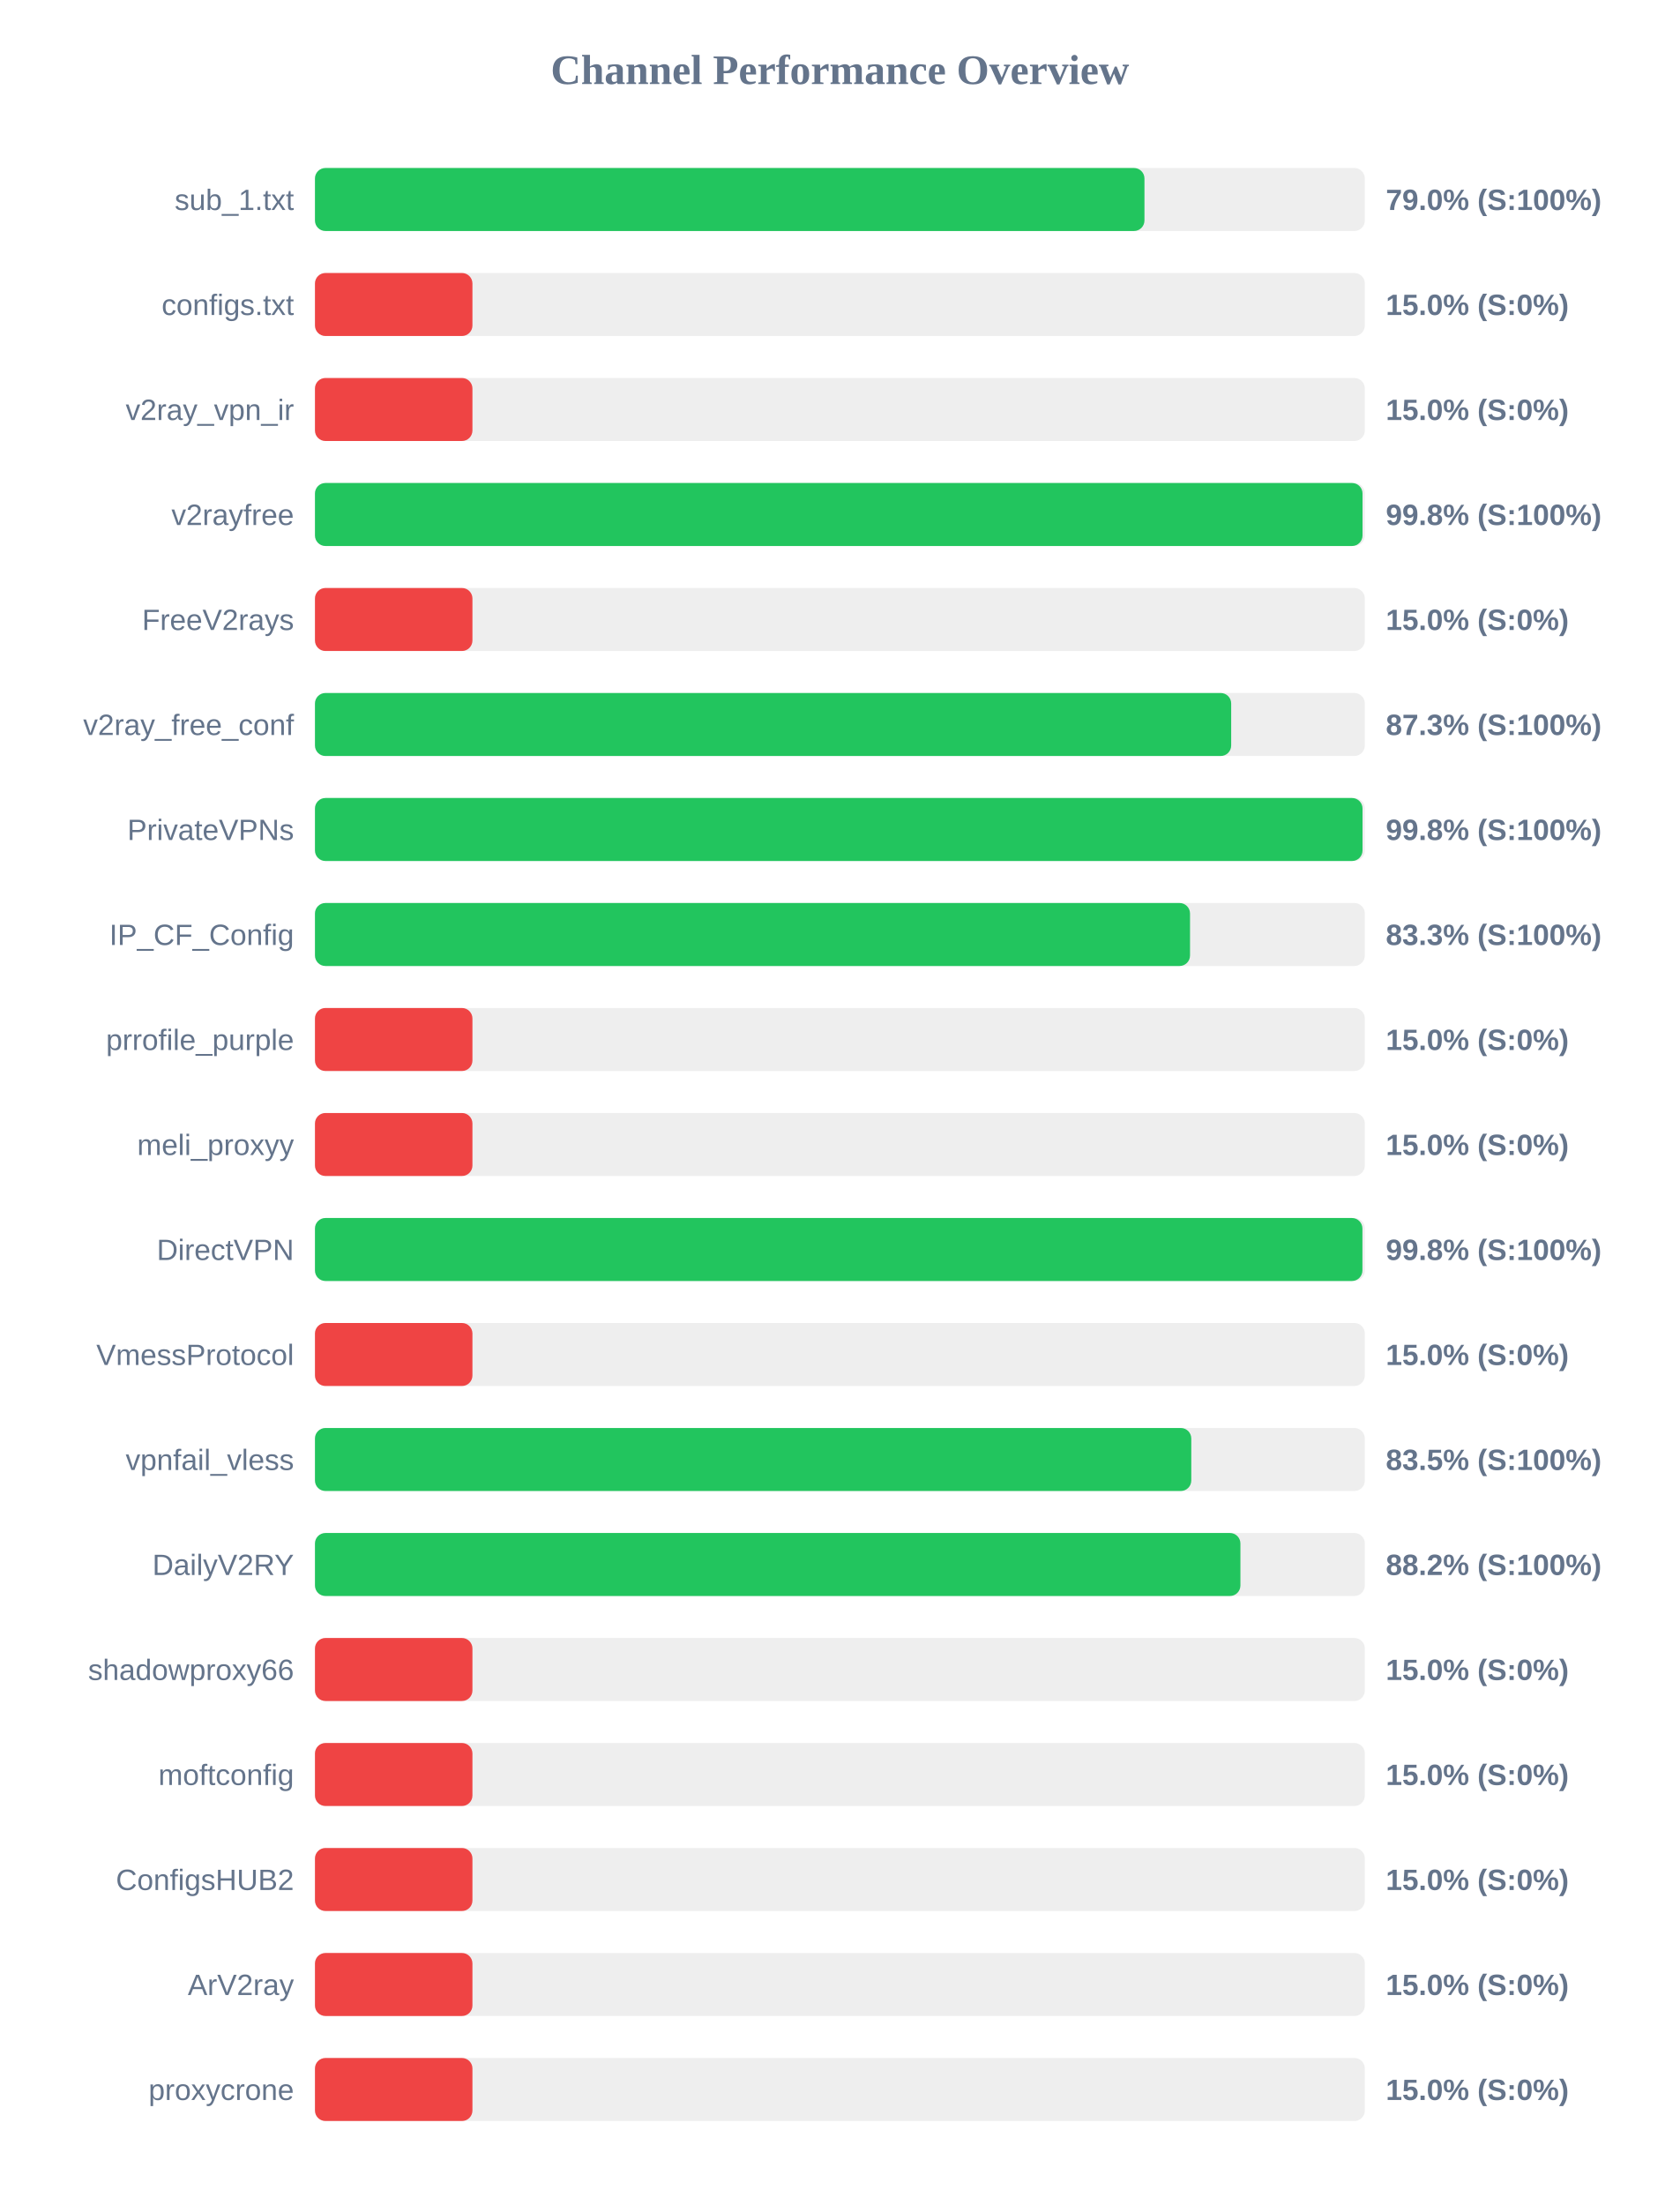
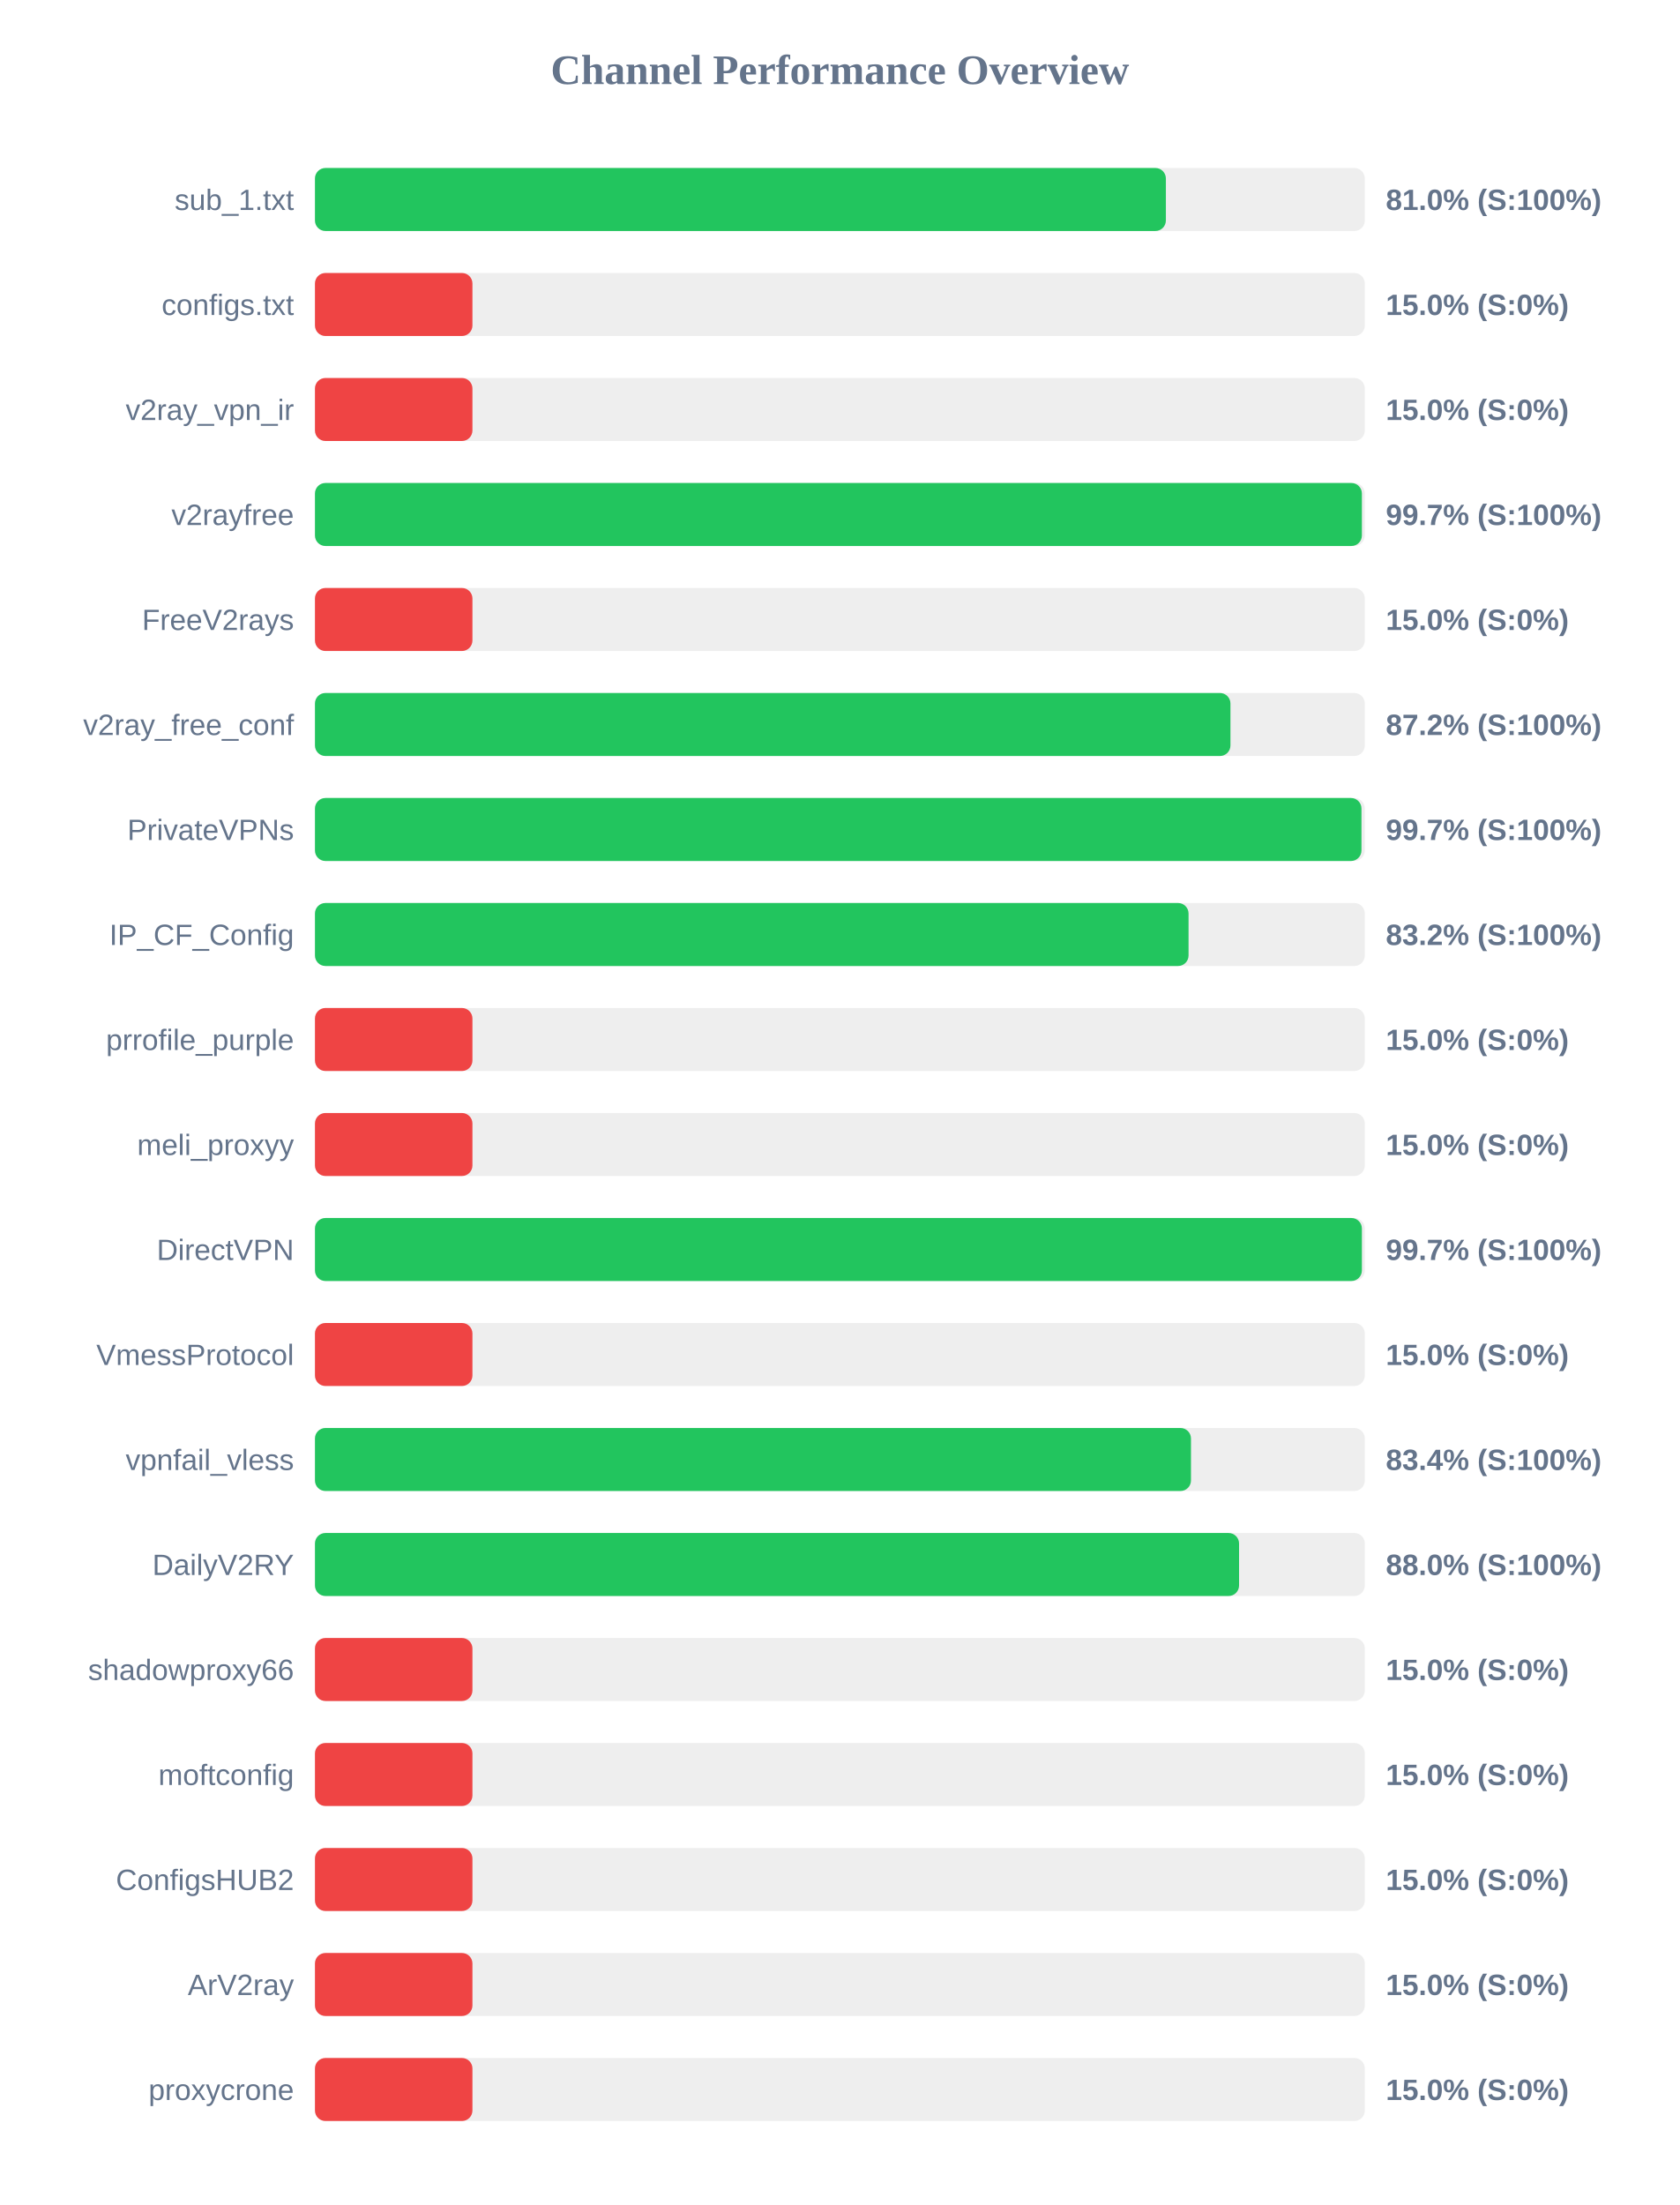
<svg xmlns="http://www.w3.org/2000/svg" width="800" height="1050" version="1.1">
  <style>
        .row { font: 14px Arial; fill: #64748b; }
        .score { font: bold 14px Arial; fill: #64748b; }
    </style>
  <text x="400" y="40" text-anchor="middle" font-size="20px" font-weight="bold" fill="#64748b">Channel Performance Overview</text>
  <rect x="150" y="80" width="500" height="30" fill="#eee" rx="5" />
-   <rect x="150" y="80" width="395.05" height="30" fill="#22c55e" rx="5" />
+   <rect x="150" y="80" width="405.25" height="30" fill="#22c55e" rx="5" />
  <text x="140" y="100" text-anchor="end" class="row">sub_1.txt</text>
-   <text x="660" y="100" text-anchor="start" class="score">79.0% (S:100%)</text>
+   <text x="660" y="100" text-anchor="start" class="score">81.0% (S:100%)</text>
  <rect x="150" y="130" width="500" height="30" fill="#eee" rx="5" />
  <rect x="150" y="130" width="75.0" height="30" fill="#ef4444" rx="5" />
  <text x="140" y="150" text-anchor="end" class="row">configs.txt</text>
  <text x="660" y="150" text-anchor="start" class="score">15.0% (S:0%)</text>
  <rect x="150" y="180" width="500" height="30" fill="#eee" rx="5" />
  <rect x="150" y="180" width="75.0" height="30" fill="#ef4444" rx="5" />
  <text x="140" y="200" text-anchor="end" class="row">v2ray_vpn_ir</text>
  <text x="660" y="200" text-anchor="start" class="score">15.0% (S:0%)</text>
  <rect x="150" y="230" width="500" height="30" fill="#eee" rx="5" />
-   <rect x="150" y="230" width="498.9" height="30" fill="#22c55e" rx="5" />
+   <rect x="150" y="230" width="498.6" height="30" fill="#22c55e" rx="5" />
  <text x="140" y="250" text-anchor="end" class="row">v2rayfree</text>
-   <text x="660" y="250" text-anchor="start" class="score">99.8% (S:100%)</text>
+   <text x="660" y="250" text-anchor="start" class="score">99.7% (S:100%)</text>
  <rect x="150" y="280" width="500" height="30" fill="#eee" rx="5" />
  <rect x="150" y="280" width="75.0" height="30" fill="#ef4444" rx="5" />
  <text x="140" y="300" text-anchor="end" class="row">FreeV2rays</text>
  <text x="660" y="300" text-anchor="start" class="score">15.0% (S:0%)</text>
  <rect x="150" y="330" width="500" height="30" fill="#eee" rx="5" />
-   <rect x="150" y="330" width="436.35" height="30" fill="#22c55e" rx="5" />
+   <rect x="150" y="330" width="436.0" height="30" fill="#22c55e" rx="5" />
  <text x="140" y="350" text-anchor="end" class="row">v2ray_free_conf</text>
-   <text x="660" y="350" text-anchor="start" class="score">87.3% (S:100%)</text>
+   <text x="660" y="350" text-anchor="start" class="score">87.2% (S:100%)</text>
  <rect x="150" y="380" width="500" height="30" fill="#eee" rx="5" />
-   <rect x="150" y="380" width="498.9" height="30" fill="#22c55e" rx="5" />
+   <rect x="150" y="380" width="498.4" height="30" fill="#22c55e" rx="5" />
  <text x="140" y="400" text-anchor="end" class="row">PrivateVPNs</text>
-   <text x="660" y="400" text-anchor="start" class="score">99.8% (S:100%)</text>
+   <text x="660" y="400" text-anchor="start" class="score">99.7% (S:100%)</text>
  <rect x="150" y="430" width="500" height="30" fill="#eee" rx="5" />
-   <rect x="150" y="430" width="416.75" height="30" fill="#22c55e" rx="5" />
+   <rect x="150" y="430" width="416.05" height="30" fill="#22c55e" rx="5" />
  <text x="140" y="450" text-anchor="end" class="row">IP_CF_Config</text>
-   <text x="660" y="450" text-anchor="start" class="score">83.3% (S:100%)</text>
+   <text x="660" y="450" text-anchor="start" class="score">83.2% (S:100%)</text>
  <rect x="150" y="480" width="500" height="30" fill="#eee" rx="5" />
  <rect x="150" y="480" width="75.0" height="30" fill="#ef4444" rx="5" />
  <text x="140" y="500" text-anchor="end" class="row">prrofile_purple</text>
  <text x="660" y="500" text-anchor="start" class="score">15.0% (S:0%)</text>
  <rect x="150" y="530" width="500" height="30" fill="#eee" rx="5" />
  <rect x="150" y="530" width="75.0" height="30" fill="#ef4444" rx="5" />
  <text x="140" y="550" text-anchor="end" class="row">meli_proxyy</text>
  <text x="660" y="550" text-anchor="start" class="score">15.0% (S:0%)</text>
  <rect x="150" y="580" width="500" height="30" fill="#eee" rx="5" />
-   <rect x="150" y="580" width="498.85" height="30" fill="#22c55e" rx="5" />
+   <rect x="150" y="580" width="498.6" height="30" fill="#22c55e" rx="5" />
  <text x="140" y="600" text-anchor="end" class="row">DirectVPN</text>
-   <text x="660" y="600" text-anchor="start" class="score">99.8% (S:100%)</text>
+   <text x="660" y="600" text-anchor="start" class="score">99.7% (S:100%)</text>
  <rect x="150" y="630" width="500" height="30" fill="#eee" rx="5" />
  <rect x="150" y="630" width="75.0" height="30" fill="#ef4444" rx="5" />
  <text x="140" y="650" text-anchor="end" class="row">VmessProtocol</text>
  <text x="660" y="650" text-anchor="start" class="score">15.0% (S:0%)</text>
  <rect x="150" y="680" width="500" height="30" fill="#eee" rx="5" />
-   <rect x="150" y="680" width="417.35" height="30" fill="#22c55e" rx="5" />
+   <rect x="150" y="680" width="417.2" height="30" fill="#22c55e" rx="5" />
  <text x="140" y="700" text-anchor="end" class="row">vpnfail_vless</text>
-   <text x="660" y="700" text-anchor="start" class="score">83.5% (S:100%)</text>
+   <text x="660" y="700" text-anchor="start" class="score">83.4% (S:100%)</text>
  <rect x="150" y="730" width="500" height="30" fill="#eee" rx="5" />
-   <rect x="150" y="730" width="440.75" height="30" fill="#22c55e" rx="5" />
+   <rect x="150" y="730" width="440.1" height="30" fill="#22c55e" rx="5" />
  <text x="140" y="750" text-anchor="end" class="row">DailyV2RY</text>
-   <text x="660" y="750" text-anchor="start" class="score">88.2% (S:100%)</text>
+   <text x="660" y="750" text-anchor="start" class="score">88.0% (S:100%)</text>
  <rect x="150" y="780" width="500" height="30" fill="#eee" rx="5" />
  <rect x="150" y="780" width="75.0" height="30" fill="#ef4444" rx="5" />
  <text x="140" y="800" text-anchor="end" class="row">shadowproxy66</text>
  <text x="660" y="800" text-anchor="start" class="score">15.0% (S:0%)</text>
  <rect x="150" y="830" width="500" height="30" fill="#eee" rx="5" />
  <rect x="150" y="830" width="75.0" height="30" fill="#ef4444" rx="5" />
  <text x="140" y="850" text-anchor="end" class="row">moftconfig</text>
  <text x="660" y="850" text-anchor="start" class="score">15.0% (S:0%)</text>
  <rect x="150" y="880" width="500" height="30" fill="#eee" rx="5" />
  <rect x="150" y="880" width="75.0" height="30" fill="#ef4444" rx="5" />
  <text x="140" y="900" text-anchor="end" class="row">ConfigsHUB2</text>
  <text x="660" y="900" text-anchor="start" class="score">15.0% (S:0%)</text>
  <rect x="150" y="930" width="500" height="30" fill="#eee" rx="5" />
  <rect x="150" y="930" width="75.0" height="30" fill="#ef4444" rx="5" />
  <text x="140" y="950" text-anchor="end" class="row">ArV2ray</text>
  <text x="660" y="950" text-anchor="start" class="score">15.0% (S:0%)</text>
  <rect x="150" y="980" width="500" height="30" fill="#eee" rx="5" />
  <rect x="150" y="980" width="75.0" height="30" fill="#ef4444" rx="5" />
  <text x="140" y="1000" text-anchor="end" class="row">proxycrone</text>
  <text x="660" y="1000" text-anchor="start" class="score">15.0% (S:0%)</text>
</svg>
